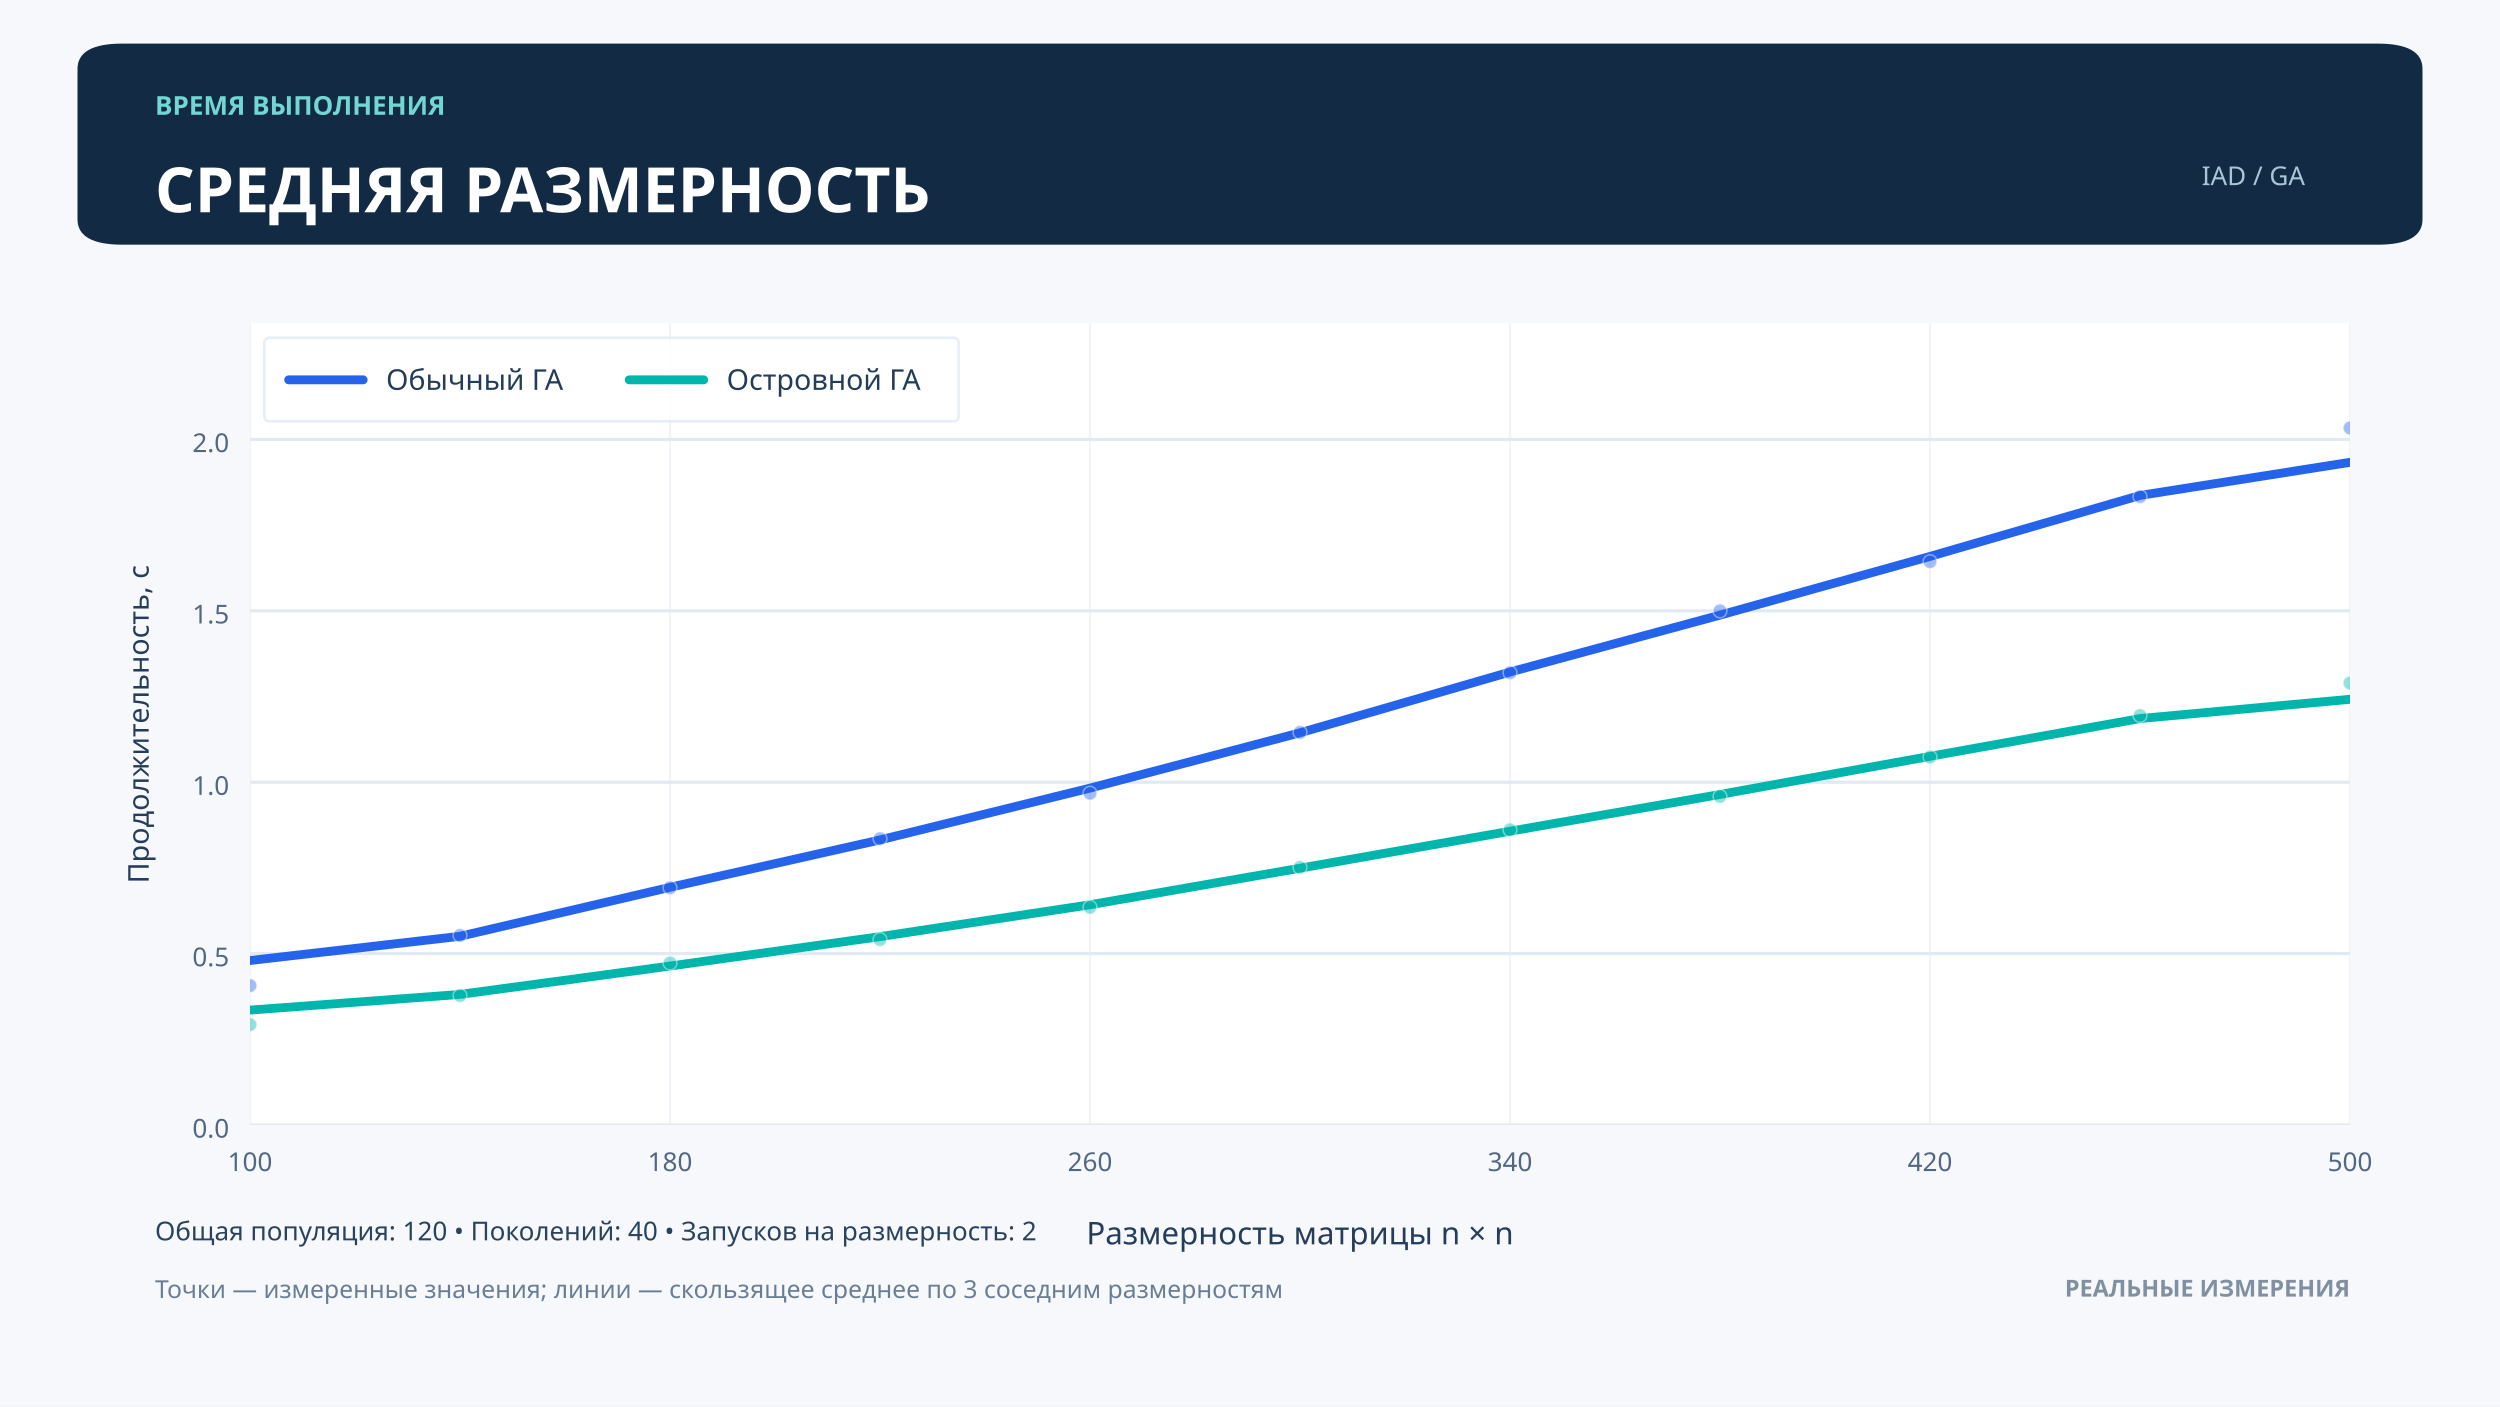
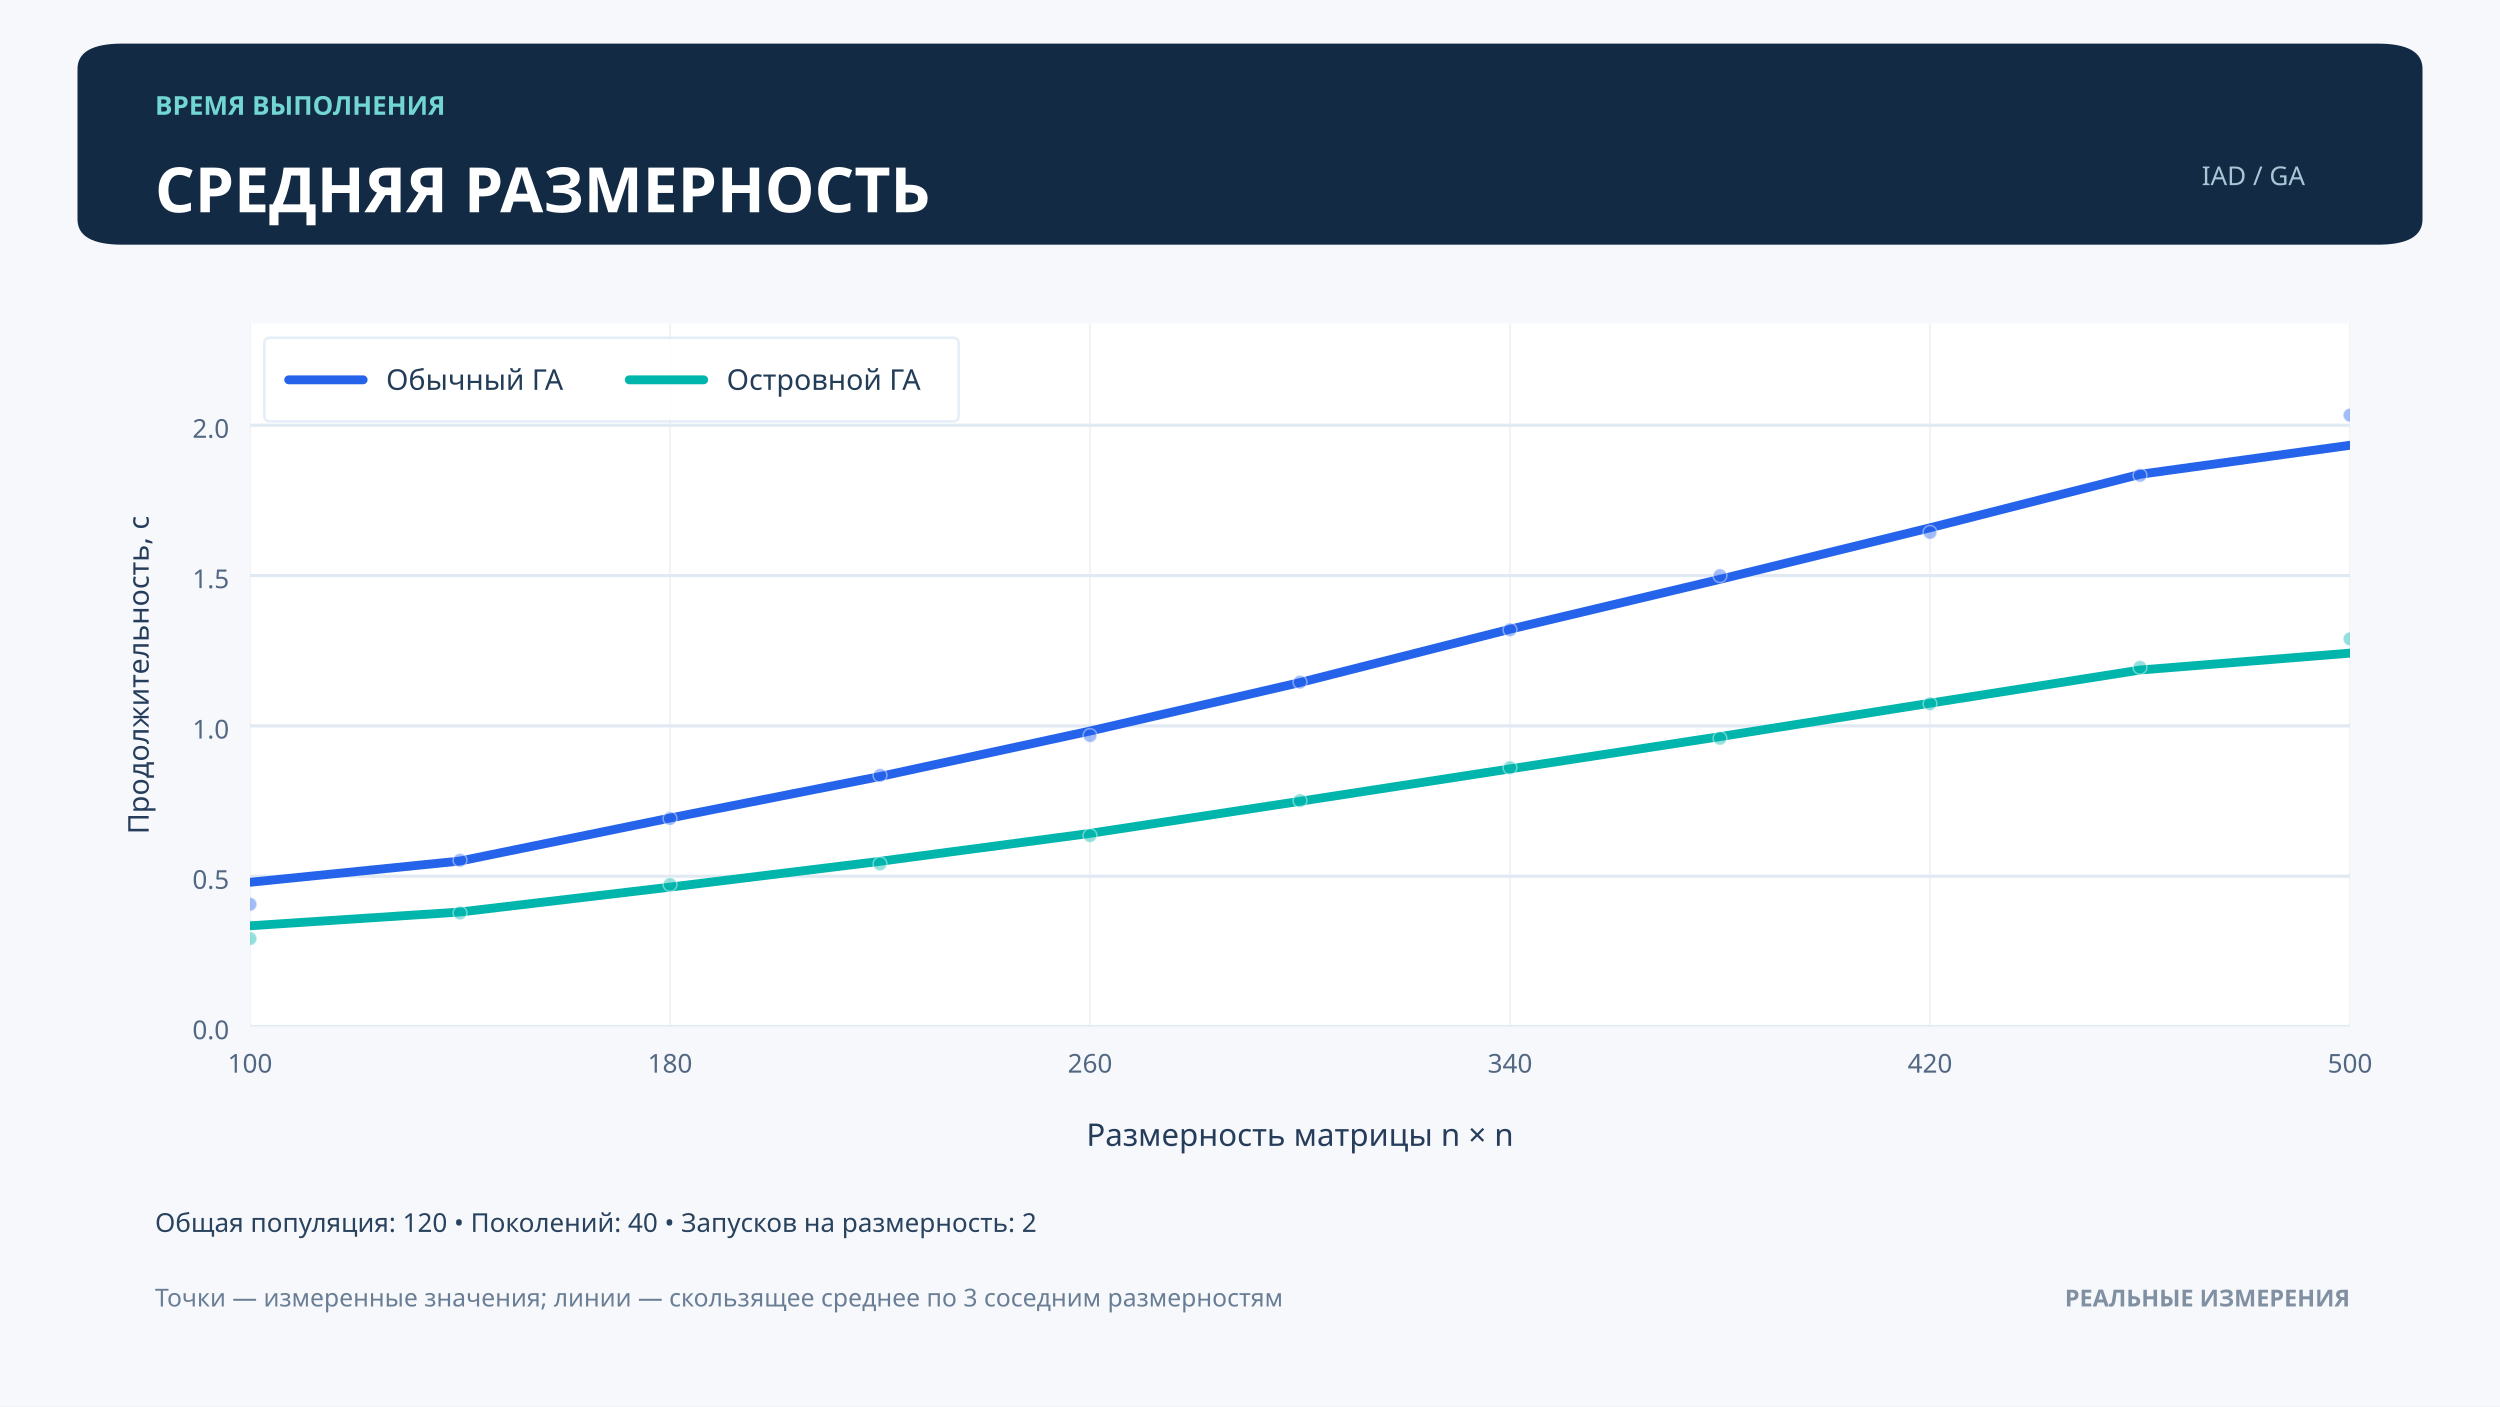
<svg xmlns="http://www.w3.org/2000/svg" xmlns:xlink="http://www.w3.org/1999/xlink" width="959.976pt" height="540pt" viewBox="0 0 959.976 540" version="1.1">
  <defs>
    <style type="text/css">*{stroke-linejoin: round; stroke-linecap: butt}</style>
  </defs>
  <g id="figure_1">
    <g id="patch_1">
      <path d="M 0 540  L 959.976 540  L 959.976 0  L 0 0  z " style="fill: #f6f8fc" />
    </g>
    <g id="axes_1">
      <g id="patch_2">
-         <path d="M 95.998 432  L 902.377 432  L 902.377 124.2  L 95.998 124.2  z " style="fill: #ffffff" />
+         <path d="M 95.998 394.2  L 902.377 394.2  L 902.377 124.2  L 95.998 124.2  z " style="fill: #ffffff" />
      </g>
      <g id="matplotlib.axis_1">
        <g id="xtick_1">
          <g id="line2d_1">
-             <path d="M 95.998 432  L 95.998 124.2  " clip-path="url(#p5f120c3091)" style="fill: none; stroke: #f0f3f8; stroke-width: 0.8; stroke-linecap: square" />
+             <path d="M 95.998 394.2  L 95.998 124.2  " clip-path="url(#p935826fd74)" style="fill: none; stroke: #f0f3f8; stroke-width: 0.8; stroke-linecap: square" />
          </g>
          <g id="line2d_2" />
          <g id="text_1">
-             <text style="font-size: 10px; font-family: 'Montserrat'; text-anchor: middle; fill: #526782" x="95.998" y="449.68" transform="rotate(-0 95.9976 449.68)">100</text>
+             <text style="font-size: 10px; font-family: 'Montserrat'; text-anchor: middle; fill: #526782" x="95.998" y="411.88" transform="rotate(-0 95.9976 411.88)">100</text>
          </g>
        </g>
        <g id="xtick_2">
          <g id="line2d_3">
-             <path d="M 257.274 432  L 257.274 124.2  " clip-path="url(#p5f120c3091)" style="fill: none; stroke: #f0f3f8; stroke-width: 0.8; stroke-linecap: square" />
+             <path d="M 257.274 394.2  L 257.274 124.2  " clip-path="url(#p935826fd74)" style="fill: none; stroke: #f0f3f8; stroke-width: 0.8; stroke-linecap: square" />
          </g>
          <g id="line2d_4" />
          <g id="text_2">
-             <text style="font-size: 10px; font-family: 'Montserrat'; text-anchor: middle; fill: #526782" x="257.274" y="449.68" transform="rotate(-0 257.2736 449.68)">180</text>
+             <text style="font-size: 10px; font-family: 'Montserrat'; text-anchor: middle; fill: #526782" x="257.274" y="411.88" transform="rotate(-0 257.2736 411.88)">180</text>
          </g>
        </g>
        <g id="xtick_3">
          <g id="line2d_5">
-             <path d="M 418.55 432  L 418.55 124.2  " clip-path="url(#p5f120c3091)" style="fill: none; stroke: #f0f3f8; stroke-width: 0.8; stroke-linecap: square" />
+             <path d="M 418.55 394.2  L 418.55 124.2  " clip-path="url(#p935826fd74)" style="fill: none; stroke: #f0f3f8; stroke-width: 0.8; stroke-linecap: square" />
          </g>
          <g id="line2d_6" />
          <g id="text_3">
-             <text style="font-size: 10px; font-family: 'Montserrat'; text-anchor: middle; fill: #526782" x="418.55" y="449.68" transform="rotate(-0 418.5495 449.68)">260</text>
+             <text style="font-size: 10px; font-family: 'Montserrat'; text-anchor: middle; fill: #526782" x="418.55" y="411.88" transform="rotate(-0 418.5495 411.88)">260</text>
          </g>
        </g>
        <g id="xtick_4">
          <g id="line2d_7">
-             <path d="M 579.826 432  L 579.826 124.2  " clip-path="url(#p5f120c3091)" style="fill: none; stroke: #f0f3f8; stroke-width: 0.8; stroke-linecap: square" />
+             <path d="M 579.826 394.2  L 579.826 124.2  " clip-path="url(#p935826fd74)" style="fill: none; stroke: #f0f3f8; stroke-width: 0.8; stroke-linecap: square" />
          </g>
          <g id="line2d_8" />
          <g id="text_4">
-             <text style="font-size: 10px; font-family: 'Montserrat'; text-anchor: middle; fill: #526782" x="579.826" y="449.68" transform="rotate(-0 579.8255 449.68)">340</text>
+             <text style="font-size: 10px; font-family: 'Montserrat'; text-anchor: middle; fill: #526782" x="579.826" y="411.88" transform="rotate(-0 579.8255 411.88)">340</text>
          </g>
        </g>
        <g id="xtick_5">
          <g id="line2d_9">
-             <path d="M 741.101 432  L 741.101 124.2  " clip-path="url(#p5f120c3091)" style="fill: none; stroke: #f0f3f8; stroke-width: 0.8; stroke-linecap: square" />
+             <path d="M 741.101 394.2  L 741.101 124.2  " clip-path="url(#p935826fd74)" style="fill: none; stroke: #f0f3f8; stroke-width: 0.8; stroke-linecap: square" />
          </g>
          <g id="line2d_10" />
          <g id="text_5">
-             <text style="font-size: 10px; font-family: 'Montserrat'; text-anchor: middle; fill: #526782" x="741.101" y="449.68" transform="rotate(-0 741.1015 449.68)">420</text>
+             <text style="font-size: 10px; font-family: 'Montserrat'; text-anchor: middle; fill: #526782" x="741.101" y="411.88" transform="rotate(-0 741.1015 411.88)">420</text>
          </g>
        </g>
        <g id="xtick_6">
          <g id="line2d_11">
-             <path d="M 902.377 432  L 902.377 124.2  " clip-path="url(#p5f120c3091)" style="fill: none; stroke: #f0f3f8; stroke-width: 0.8; stroke-linecap: square" />
+             <path d="M 902.377 394.2  L 902.377 124.2  " clip-path="url(#p935826fd74)" style="fill: none; stroke: #f0f3f8; stroke-width: 0.8; stroke-linecap: square" />
          </g>
          <g id="line2d_12" />
          <g id="text_6">
-             <text style="font-size: 10px; font-family: 'Montserrat'; text-anchor: middle; fill: #526782" x="902.377" y="449.68" transform="rotate(-0 902.3774 449.68)">500</text>
+             <text style="font-size: 10px; font-family: 'Montserrat'; text-anchor: middle; fill: #526782" x="902.377" y="411.88" transform="rotate(-0 902.3774 411.88)">500</text>
          </g>
        </g>
        <g id="text_7">
-           <text style="font-size: 12px; font-family: 'Montserrat'; text-anchor: middle; fill: #253d5b" x="499.188" y="477.806" transform="rotate(-0 499.1875 477.806)">Размерность матрицы  n × n</text>
+           <text style="font-size: 12px; font-family: 'Montserrat'; text-anchor: middle; fill: #253d5b" x="499.188" y="440.006" transform="rotate(-0 499.1875 440.006)">Размерность матрицы  n × n</text>
        </g>
      </g>
      <g id="matplotlib.axis_2">
        <g id="ytick_1">
          <g id="line2d_13">
-             <path d="M 95.998 432  L 902.377 432  " clip-path="url(#p5f120c3091)" style="fill: none; stroke: #e1e9f2; stroke-width: 1.2; stroke-linecap: square" />
+             <path d="M 95.998 394.2  L 902.377 394.2  " clip-path="url(#p935826fd74)" style="fill: none; stroke: #e1e9f2; stroke-width: 1.2; stroke-linecap: square" />
          </g>
          <g id="line2d_14" />
          <g id="text_8">
-             <text style="font-size: 10px; font-family: 'Montserrat'; text-anchor: end; fill: #526782" x="87.998" y="436.84" transform="rotate(-0 87.9976 436.84)">0.0</text>
+             <text style="font-size: 10px; font-family: 'Montserrat'; text-anchor: end; fill: #526782" x="87.998" y="399.04" transform="rotate(-0 87.9976 399.04)">0.0</text>
          </g>
        </g>
        <g id="ytick_2">
          <g id="line2d_15">
-             <path d="M 95.998 366.187  L 902.377 366.187  " clip-path="url(#p5f120c3091)" style="fill: none; stroke: #e1e9f2; stroke-width: 1.2; stroke-linecap: square" />
+             <path d="M 95.998 336.469  L 902.377 336.469  " clip-path="url(#p935826fd74)" style="fill: none; stroke: #e1e9f2; stroke-width: 1.2; stroke-linecap: square" />
          </g>
          <g id="line2d_16" />
          <g id="text_9">
-             <text style="font-size: 10px; font-family: 'Montserrat'; text-anchor: end; fill: #526782" x="87.998" y="371.027" transform="rotate(-0 87.9976 371.027)">0.5</text>
+             <text style="font-size: 10px; font-family: 'Montserrat'; text-anchor: end; fill: #526782" x="87.998" y="341.309" transform="rotate(-0 87.9976 341.3093)">0.5</text>
          </g>
        </g>
        <g id="ytick_3">
          <g id="line2d_17">
-             <path d="M 95.998 300.374  L 902.377 300.374  " clip-path="url(#p5f120c3091)" style="fill: none; stroke: #e1e9f2; stroke-width: 1.2; stroke-linecap: square" />
+             <path d="M 95.998 278.739  L 902.377 278.739  " clip-path="url(#p935826fd74)" style="fill: none; stroke: #e1e9f2; stroke-width: 1.2; stroke-linecap: square" />
          </g>
          <g id="line2d_18" />
          <g id="text_10">
-             <text style="font-size: 10px; font-family: 'Montserrat'; text-anchor: end; fill: #526782" x="87.998" y="305.214" transform="rotate(-0 87.9976 305.2141)">1.0</text>
+             <text style="font-size: 10px; font-family: 'Montserrat'; text-anchor: end; fill: #526782" x="87.998" y="283.579" transform="rotate(-0 87.9976 283.5787)">1.0</text>
          </g>
        </g>
        <g id="ytick_4">
          <g id="line2d_19">
-             <path d="M 95.998 234.561  L 902.377 234.561  " clip-path="url(#p5f120c3091)" style="fill: none; stroke: #e1e9f2; stroke-width: 1.2; stroke-linecap: square" />
+             <path d="M 95.998 221.008  L 902.377 221.008  " clip-path="url(#p935826fd74)" style="fill: none; stroke: #e1e9f2; stroke-width: 1.2; stroke-linecap: square" />
          </g>
          <g id="line2d_20" />
          <g id="text_11">
-             <text style="font-size: 10px; font-family: 'Montserrat'; text-anchor: end; fill: #526782" x="87.998" y="239.401" transform="rotate(-0 87.9976 239.4011)">1.5</text>
+             <text style="font-size: 10px; font-family: 'Montserrat'; text-anchor: end; fill: #526782" x="87.998" y="225.848" transform="rotate(-0 87.9976 225.848)">1.5</text>
          </g>
        </g>
        <g id="ytick_5">
          <g id="line2d_21">
-             <path d="M 95.998 168.748  L 902.377 168.748  " clip-path="url(#p5f120c3091)" style="fill: none; stroke: #e1e9f2; stroke-width: 1.2; stroke-linecap: square" />
+             <path d="M 95.998 163.277  L 902.377 163.277  " clip-path="url(#p935826fd74)" style="fill: none; stroke: #e1e9f2; stroke-width: 1.2; stroke-linecap: square" />
          </g>
          <g id="line2d_22" />
          <g id="text_12">
-             <text style="font-size: 10px; font-family: 'Montserrat'; text-anchor: end; fill: #526782" x="87.998" y="173.588" transform="rotate(-0 87.9976 173.5882)">2.0</text>
+             <text style="font-size: 10px; font-family: 'Montserrat'; text-anchor: end; fill: #526782" x="87.998" y="168.117" transform="rotate(-0 87.9976 168.1173)">2.0</text>
          </g>
        </g>
        <g id="text_13">
-           <text style="font-size: 11px; font-family: 'Montserrat'; text-anchor: middle; fill: #253d5b" x="57.094" y="278.1" transform="rotate(-90 57.09441 278.1)">Продолжительность, с</text>
+           <text style="font-size: 11px; font-family: 'Montserrat'; text-anchor: middle; fill: #253d5b" x="57.094" y="259.2" transform="rotate(-90 57.09441 259.2)">Продолжительность, с</text>
        </g>
      </g>
      <g id="line2d_23">
-         <path d="M 95.998 368.83  L 176.636 359.523  L 257.274 340.712  L 337.912 322.515  L 418.55 302.622  L 499.188 281.386  L 579.826 258.046  L 660.463 236.194  L 741.101 213.652  L 821.739 190.241  L 902.377 177.524  " clip-path="url(#p5f120c3091)" style="fill: none; stroke: #2563eb; stroke-width: 3.4; stroke-linecap: round" />
+         <path d="M 95.998 338.788  L 176.636 330.624  L 257.274 314.123  L 337.912 298.16  L 418.55 280.71  L 499.188 262.082  L 579.826 241.609  L 660.463 222.441  L 741.101 202.667  L 821.739 182.131  L 902.377 170.976  " clip-path="url(#p935826fd74)" style="fill: none; stroke: #2563eb; stroke-width: 3.4; stroke-linecap: round" />
      </g>
      <g id="line2d_24">
-         <path d="M 95.998 387.868  L 176.636 381.841  L 257.274 370.947  L 337.912 359.651  L 418.55 347.414  L 499.188 333.369  L 579.826 319.182  L 660.463 305.057  L 741.101 290.423  L 821.739 275.911  L 902.377 268.517  " clip-path="url(#p5f120c3091)" style="fill: none; stroke: #00b5ab; stroke-width: 3.4; stroke-linecap: round" />
+         <path d="M 95.998 355.487  L 176.636 350.2  L 257.274 340.645  L 337.912 330.736  L 418.55 320.002  L 499.188 307.681  L 579.826 295.237  L 660.463 282.846  L 741.101 270.01  L 821.739 257.28  L 902.377 250.793  " clip-path="url(#p935826fd74)" style="fill: none; stroke: #00b5ab; stroke-width: 3.4; stroke-linecap: round" />
      </g>
      <g id="PathCollection_1">
        <defs>
-           <path id="m40800f0f17" d="M 0 2.646  C 0.702 2.646 1.375 2.367 1.871 1.871  C 2.367 1.375 2.646 0.702 2.646 0  C 2.646 -0.702 2.367 -1.375 1.871 -1.871  C 1.375 -2.367 0.702 -2.646 0 -2.646  C -0.702 -2.646 -1.375 -2.367 -1.871 -1.871  C -2.367 -1.375 -2.646 -0.702 -2.646 0  C -2.646 0.702 -2.367 1.375 -1.871 1.871  C -1.375 2.367 -0.702 2.646 0 2.646  z " style="stroke: #ffffff; stroke-opacity: 0.42; stroke-width: 0.6" />
+           <path id="m3090aa3b79" d="M 0 2.646  C 0.702 2.646 1.375 2.367 1.871 1.871  C 2.367 1.375 2.646 0.702 2.646 0  C 2.646 -0.702 2.367 -1.375 1.871 -1.871  C 1.375 -2.367 0.702 -2.646 0 -2.646  C -0.702 -2.646 -1.375 -2.367 -1.871 -1.871  C -2.367 -1.375 -2.646 -0.702 -2.646 0  C -2.646 0.702 -2.367 1.375 -1.871 1.871  C -1.375 2.367 -0.702 2.646 0 2.646  z " style="stroke: #ffffff; stroke-opacity: 0.42; stroke-width: 0.6" />
        </defs>
-         <g clip-path="url(#p5f120c3091)">
-           <use xlink:href="#m40800f0f17" x="95.998" y="378.47" style="fill: #2563eb; fill-opacity: 0.42; stroke: #ffffff; stroke-opacity: 0.42; stroke-width: 0.6" />
-           <use xlink:href="#m40800f0f17" x="176.636" y="359.191" style="fill: #2563eb; fill-opacity: 0.42; stroke: #ffffff; stroke-opacity: 0.42; stroke-width: 0.6" />
-           <use xlink:href="#m40800f0f17" x="257.274" y="340.908" style="fill: #2563eb; fill-opacity: 0.42; stroke: #ffffff; stroke-opacity: 0.42; stroke-width: 0.6" />
-           <use xlink:href="#m40800f0f17" x="337.912" y="322.036" style="fill: #2563eb; fill-opacity: 0.42; stroke: #ffffff; stroke-opacity: 0.42; stroke-width: 0.6" />
-           <use xlink:href="#m40800f0f17" x="418.55" y="304.599" style="fill: #2563eb; fill-opacity: 0.42; stroke: #ffffff; stroke-opacity: 0.42; stroke-width: 0.6" />
-           <use xlink:href="#m40800f0f17" x="499.188" y="281.23" style="fill: #2563eb; fill-opacity: 0.42; stroke: #ffffff; stroke-opacity: 0.42; stroke-width: 0.6" />
-           <use xlink:href="#m40800f0f17" x="579.826" y="258.328" style="fill: #2563eb; fill-opacity: 0.42; stroke: #ffffff; stroke-opacity: 0.42; stroke-width: 0.6" />
-           <use xlink:href="#m40800f0f17" x="660.463" y="234.58" style="fill: #2563eb; fill-opacity: 0.42; stroke: #ffffff; stroke-opacity: 0.42; stroke-width: 0.6" />
-           <use xlink:href="#m40800f0f17" x="741.101" y="215.674" style="fill: #2563eb; fill-opacity: 0.42; stroke: #ffffff; stroke-opacity: 0.42; stroke-width: 0.6" />
-           <use xlink:href="#m40800f0f17" x="821.739" y="190.701" style="fill: #2563eb; fill-opacity: 0.42; stroke: #ffffff; stroke-opacity: 0.42; stroke-width: 0.6" />
-           <use xlink:href="#m40800f0f17" x="902.377" y="164.348" style="fill: #2563eb; fill-opacity: 0.42; stroke: #ffffff; stroke-opacity: 0.42; stroke-width: 0.6" />
+         <g clip-path="url(#p935826fd74)">
+           <use xlink:href="#m3090aa3b79" x="95.998" y="347.244" style="fill: #2563eb; fill-opacity: 0.42; stroke: #ffffff; stroke-opacity: 0.42; stroke-width: 0.6" />
+           <use xlink:href="#m3090aa3b79" x="176.636" y="330.332" style="fill: #2563eb; fill-opacity: 0.42; stroke: #ffffff; stroke-opacity: 0.42; stroke-width: 0.6" />
+           <use xlink:href="#m3090aa3b79" x="257.274" y="314.295" style="fill: #2563eb; fill-opacity: 0.42; stroke: #ffffff; stroke-opacity: 0.42; stroke-width: 0.6" />
+           <use xlink:href="#m3090aa3b79" x="337.912" y="297.741" style="fill: #2563eb; fill-opacity: 0.42; stroke: #ffffff; stroke-opacity: 0.42; stroke-width: 0.6" />
+           <use xlink:href="#m3090aa3b79" x="418.55" y="282.445" style="fill: #2563eb; fill-opacity: 0.42; stroke: #ffffff; stroke-opacity: 0.42; stroke-width: 0.6" />
+           <use xlink:href="#m3090aa3b79" x="499.188" y="261.946" style="fill: #2563eb; fill-opacity: 0.42; stroke: #ffffff; stroke-opacity: 0.42; stroke-width: 0.6" />
+           <use xlink:href="#m3090aa3b79" x="579.826" y="241.856" style="fill: #2563eb; fill-opacity: 0.42; stroke: #ffffff; stroke-opacity: 0.42; stroke-width: 0.6" />
+           <use xlink:href="#m3090aa3b79" x="660.463" y="221.025" style="fill: #2563eb; fill-opacity: 0.42; stroke: #ffffff; stroke-opacity: 0.42; stroke-width: 0.6" />
+           <use xlink:href="#m3090aa3b79" x="741.101" y="204.441" style="fill: #2563eb; fill-opacity: 0.42; stroke: #ffffff; stroke-opacity: 0.42; stroke-width: 0.6" />
+           <use xlink:href="#m3090aa3b79" x="821.739" y="182.534" style="fill: #2563eb; fill-opacity: 0.42; stroke: #ffffff; stroke-opacity: 0.42; stroke-width: 0.6" />
+           <use xlink:href="#m3090aa3b79" x="902.377" y="159.417" style="fill: #2563eb; fill-opacity: 0.42; stroke: #ffffff; stroke-opacity: 0.42; stroke-width: 0.6" />
        </g>
      </g>
      <g id="PathCollection_2">
        <defs>
-           <path id="m06dacfa213" d="M 0 2.646  C 0.702 2.646 1.375 2.367 1.871 1.871  C 2.367 1.375 2.646 0.702 2.646 0  C 2.646 -0.702 2.367 -1.375 1.871 -1.871  C 1.375 -2.367 0.702 -2.646 0 -2.646  C -0.702 -2.646 -1.375 -2.367 -1.871 -1.871  C -2.367 -1.375 -2.646 -0.702 -2.646 0  C -2.646 0.702 -2.367 1.375 -1.871 1.871  C -1.375 2.367 -0.702 2.646 0 2.646  z " style="stroke: #ffffff; stroke-opacity: 0.42; stroke-width: 0.6" />
+           <path id="m4c7dff884f" d="M 0 2.646  C 0.702 2.646 1.375 2.367 1.871 1.871  C 2.367 1.375 2.646 0.702 2.646 0  C 2.646 -0.702 2.367 -1.375 1.871 -1.871  C 1.375 -2.367 0.702 -2.646 0 -2.646  C -0.702 -2.646 -1.375 -2.367 -1.871 -1.871  C -2.367 -1.375 -2.646 -0.702 -2.646 0  C -2.646 0.702 -2.367 1.375 -1.871 1.871  C -1.375 2.367 -0.702 2.646 0 2.646  z " style="stroke: #ffffff; stroke-opacity: 0.42; stroke-width: 0.6" />
        </defs>
-         <g clip-path="url(#p5f120c3091)">
-           <use xlink:href="#m06dacfa213" x="95.998" y="393.461" style="fill: #00b5ab; fill-opacity: 0.42; stroke: #ffffff; stroke-opacity: 0.42; stroke-width: 0.6" />
-           <use xlink:href="#m06dacfa213" x="176.636" y="382.275" style="fill: #00b5ab; fill-opacity: 0.42; stroke: #ffffff; stroke-opacity: 0.42; stroke-width: 0.6" />
-           <use xlink:href="#m06dacfa213" x="257.274" y="369.786" style="fill: #00b5ab; fill-opacity: 0.42; stroke: #ffffff; stroke-opacity: 0.42; stroke-width: 0.6" />
-           <use xlink:href="#m06dacfa213" x="337.912" y="360.781" style="fill: #00b5ab; fill-opacity: 0.42; stroke: #ffffff; stroke-opacity: 0.42; stroke-width: 0.6" />
-           <use xlink:href="#m06dacfa213" x="418.55" y="348.385" style="fill: #00b5ab; fill-opacity: 0.42; stroke: #ffffff; stroke-opacity: 0.42; stroke-width: 0.6" />
-           <use xlink:href="#m06dacfa213" x="499.188" y="333.076" style="fill: #00b5ab; fill-opacity: 0.42; stroke: #ffffff; stroke-opacity: 0.42; stroke-width: 0.6" />
-           <use xlink:href="#m06dacfa213" x="579.826" y="318.645" style="fill: #00b5ab; fill-opacity: 0.42; stroke: #ffffff; stroke-opacity: 0.42; stroke-width: 0.6" />
-           <use xlink:href="#m06dacfa213" x="660.463" y="305.826" style="fill: #00b5ab; fill-opacity: 0.42; stroke: #ffffff; stroke-opacity: 0.42; stroke-width: 0.6" />
-           <use xlink:href="#m06dacfa213" x="741.101" y="290.699" style="fill: #00b5ab; fill-opacity: 0.42; stroke: #ffffff; stroke-opacity: 0.42; stroke-width: 0.6" />
-           <use xlink:href="#m06dacfa213" x="821.739" y="274.744" style="fill: #00b5ab; fill-opacity: 0.42; stroke: #ffffff; stroke-opacity: 0.42; stroke-width: 0.6" />
-           <use xlink:href="#m06dacfa213" x="902.377" y="262.289" style="fill: #00b5ab; fill-opacity: 0.42; stroke: #ffffff; stroke-opacity: 0.42; stroke-width: 0.6" />
+         <g clip-path="url(#p935826fd74)">
+           <use xlink:href="#m4c7dff884f" x="95.998" y="360.394" style="fill: #00b5ab; fill-opacity: 0.42; stroke: #ffffff; stroke-opacity: 0.42; stroke-width: 0.6" />
+           <use xlink:href="#m4c7dff884f" x="176.636" y="350.581" style="fill: #00b5ab; fill-opacity: 0.42; stroke: #ffffff; stroke-opacity: 0.42; stroke-width: 0.6" />
+           <use xlink:href="#m4c7dff884f" x="257.274" y="339.626" style="fill: #00b5ab; fill-opacity: 0.42; stroke: #ffffff; stroke-opacity: 0.42; stroke-width: 0.6" />
+           <use xlink:href="#m4c7dff884f" x="337.912" y="331.727" style="fill: #00b5ab; fill-opacity: 0.42; stroke: #ffffff; stroke-opacity: 0.42; stroke-width: 0.6" />
+           <use xlink:href="#m4c7dff884f" x="418.55" y="320.853" style="fill: #00b5ab; fill-opacity: 0.42; stroke: #ffffff; stroke-opacity: 0.42; stroke-width: 0.6" />
+           <use xlink:href="#m4c7dff884f" x="499.188" y="307.425" style="fill: #00b5ab; fill-opacity: 0.42; stroke: #ffffff; stroke-opacity: 0.42; stroke-width: 0.6" />
+           <use xlink:href="#m4c7dff884f" x="579.826" y="294.765" style="fill: #00b5ab; fill-opacity: 0.42; stroke: #ffffff; stroke-opacity: 0.42; stroke-width: 0.6" />
+           <use xlink:href="#m4c7dff884f" x="660.463" y="283.521" style="fill: #00b5ab; fill-opacity: 0.42; stroke: #ffffff; stroke-opacity: 0.42; stroke-width: 0.6" />
+           <use xlink:href="#m4c7dff884f" x="741.101" y="270.252" style="fill: #00b5ab; fill-opacity: 0.42; stroke: #ffffff; stroke-opacity: 0.42; stroke-width: 0.6" />
+           <use xlink:href="#m4c7dff884f" x="821.739" y="256.256" style="fill: #00b5ab; fill-opacity: 0.42; stroke: #ffffff; stroke-opacity: 0.42; stroke-width: 0.6" />
+           <use xlink:href="#m4c7dff884f" x="902.377" y="245.331" style="fill: #00b5ab; fill-opacity: 0.42; stroke: #ffffff; stroke-opacity: 0.42; stroke-width: 0.6" />
        </g>
      </g>
      <g id="legend_1">
        <g id="patch_3">
          <path d="M 103.698 161.809  L 365.936 161.809  Q 368.136 161.809 368.136 159.609  L 368.136 131.9  Q 368.136 129.7 365.936 129.7  L 103.698 129.7  Q 101.498 129.7 101.498 131.9  L 101.498 159.609  Q 101.498 161.809 103.698 161.809  z " style="fill: #ffffff; opacity: 0.8; stroke: #e0eaf5; stroke-linejoin: miter" />
        </g>
        <g id="line2d_25">
          <path d="M 110.848 145.848  L 125.148 145.848  L 139.448 145.848  " style="fill: none; stroke: #2563eb; stroke-width: 3.4; stroke-linecap: round" />
        </g>
        <g id="text_14">
          <text style="font-size: 11px; font-family: 'Montserrat'; text-anchor: start; fill: #233d58" x="148.248" y="149.698" transform="rotate(-0 148.2476 149.698)">Обычный ГА</text>
        </g>
        <g id="line2d_26">
          <path d="M 241.617 145.848  L 255.917 145.848  L 270.217 145.848  " style="fill: none; stroke: #00b5ab; stroke-width: 3.4; stroke-linecap: round" />
        </g>
        <g id="text_15">
          <text style="font-size: 11px; font-family: 'Montserrat'; text-anchor: start; fill: #233d58" x="279.017" y="149.698" transform="rotate(-0 279.017 149.698)">Островной ГА</text>
        </g>
      </g>
    </g>
    <g id="patch_4">
      <path d="M 47.039 93.96  L 912.937 93.96  Q 930.217 93.96 930.217 84.24  L 930.217 26.46  Q 930.217 16.74 912.937 16.74  L 47.039 16.74  Q 29.759 16.74 29.759 26.46  L 29.759 84.24  Q 29.759 93.96 47.039 93.96  z " style="fill: #132a44" />
    </g>
    <g id="text_16">
      <text style="font-weight: 700; font-size: 10px; font-family: 'Montserrat'; text-anchor: start; fill: #72d6d3" x="59.519" y="44.085" transform="rotate(-0 59.51851 44.085)">ВРЕМЯ ВЫПОЛНЕНИЯ</text>
    </g>
    <g id="text_17">
      <text style="font-weight: 700; font-size: 24px; font-family: 'Montserrat'; text-anchor: start; fill: #ffffff" x="59.519" y="81.504" transform="rotate(-0 59.51851 81.504)">СРЕДНЯЯ РАЗМЕРНОСТЬ</text>
    </g>
    <g id="text_18">
      <text style="font-size: 10px; font-family: 'Montserrat'; text-anchor: end; fill: #a9c6d7" x="885.098" y="71.085" transform="rotate(-0 885.0979 71.085)">IAD  /  GA</text>
    </g>
    <g id="text_19">
-       <text style="font-weight: 500; font-size: 10px; font-family: 'Montserrat'; text-anchor: start; fill: #29425e" x="59.519" y="476.28" transform="rotate(-0 59.51851 476.28)">Общая популяция: 120   •   Поколений: 40   •   Запусков на размерность: 2</text>
+       <text style="font-weight: 500; font-size: 10px; font-family: 'Montserrat'; text-anchor: start; fill: #29425e" x="59.519" y="473.04" transform="rotate(-0 59.51851 473.04)">Общая популяция: 120   •   Поколений: 40   •   Запусков на размерность: 2</text>
    </g>
    <g id="text_20">
-       <text style="font-size: 9.5px; font-family: 'Montserrat'; text-anchor: start; fill: #697d94" x="59.519" y="498.42" transform="rotate(-0 59.51851 498.42)">Точки — измеренные значения; линии — скользящее среднее по 3 соседним размерностям</text>
+       <text style="font-size: 9.5px; font-family: 'Montserrat'; text-anchor: start; fill: #697d94" x="59.519" y="501.66" transform="rotate(-0 59.51851 501.66)">Точки — измеренные значения; линии — скользящее среднее по 3 соседним размерностям</text>
    </g>
    <g id="text_21">
-       <text style="font-weight: 700; font-size: 9px; font-family: 'Montserrat'; text-anchor: end; fill: #8090a2" x="902.377" y="497.88" transform="rotate(-0 902.3774 497.88)">РЕАЛЬНЫЕ ИЗМЕРЕНИЯ</text>
+       <text style="font-weight: 700; font-size: 9px; font-family: 'Montserrat'; text-anchor: end; fill: #8090a2" x="902.377" y="501.66" transform="rotate(-0 902.3774 501.66)">РЕАЛЬНЫЕ ИЗМЕРЕНИЯ</text>
    </g>
  </g>
  <defs>
-     <clipPath id="p5f120c3091">
-       <rect x="95.998" y="124.2" width="806.38" height="307.8" />
+     <clipPath id="p935826fd74">
+       <rect x="95.998" y="124.2" width="806.38" height="270" />
    </clipPath>
  </defs>
</svg>
